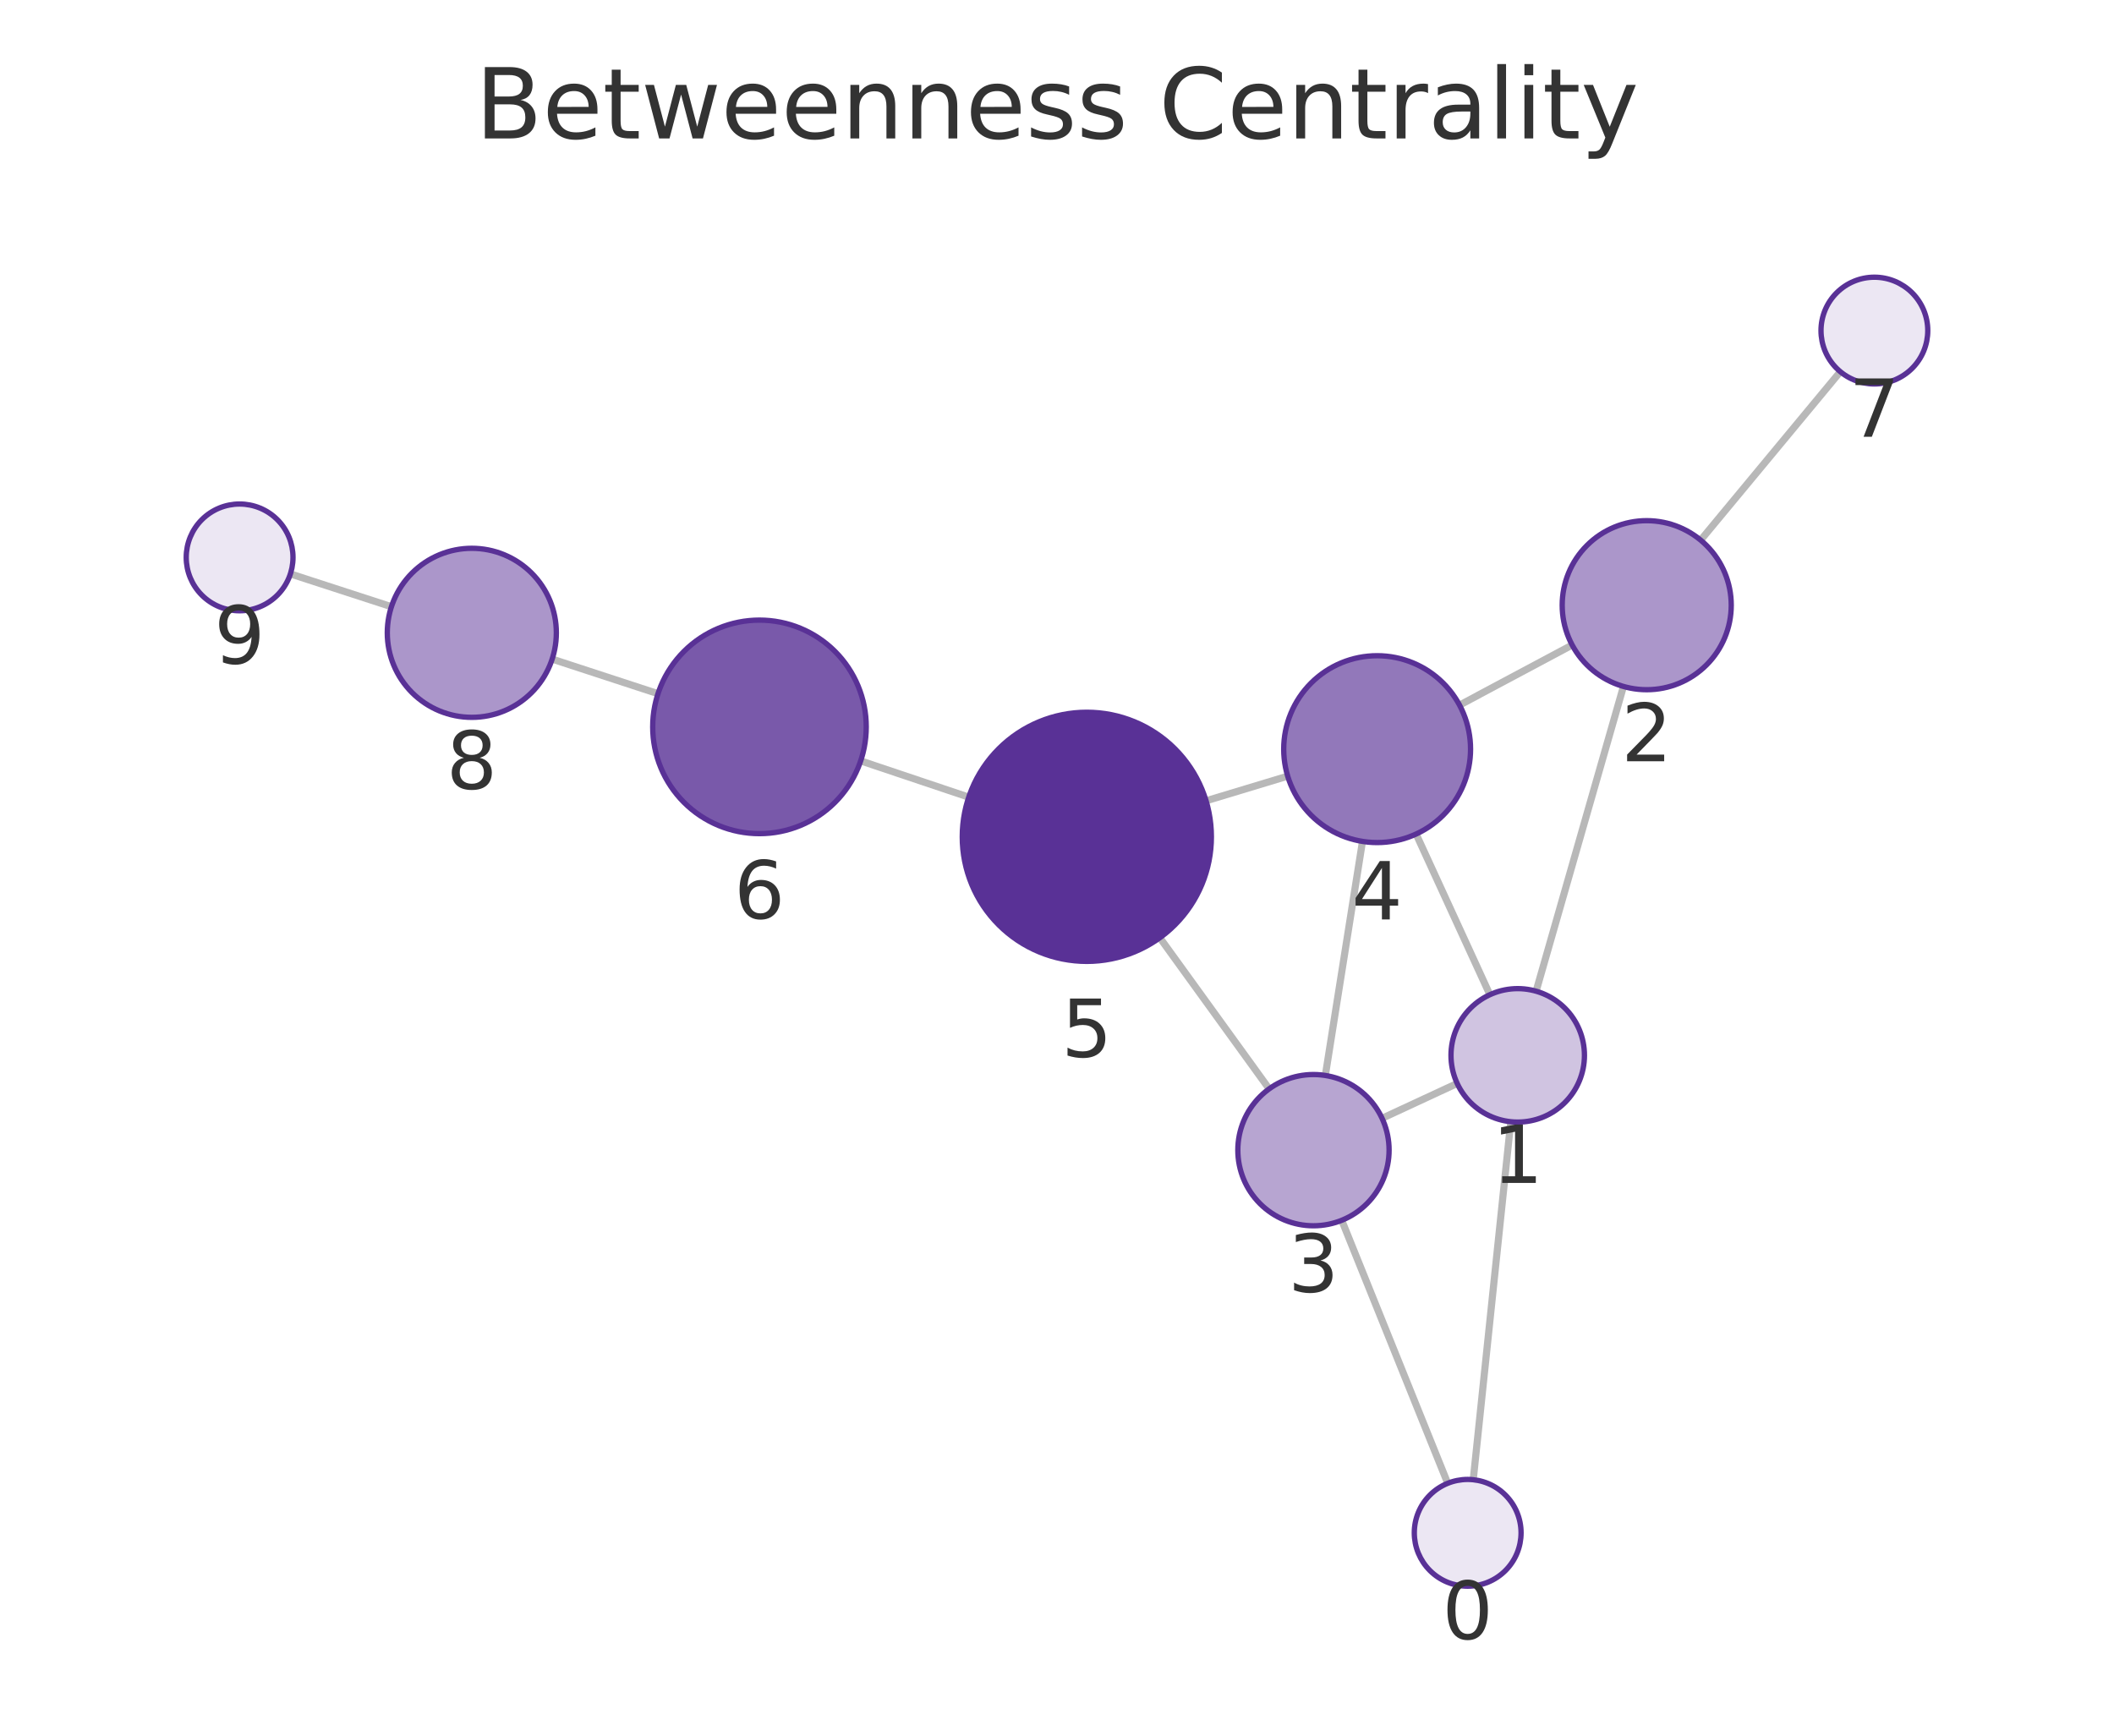
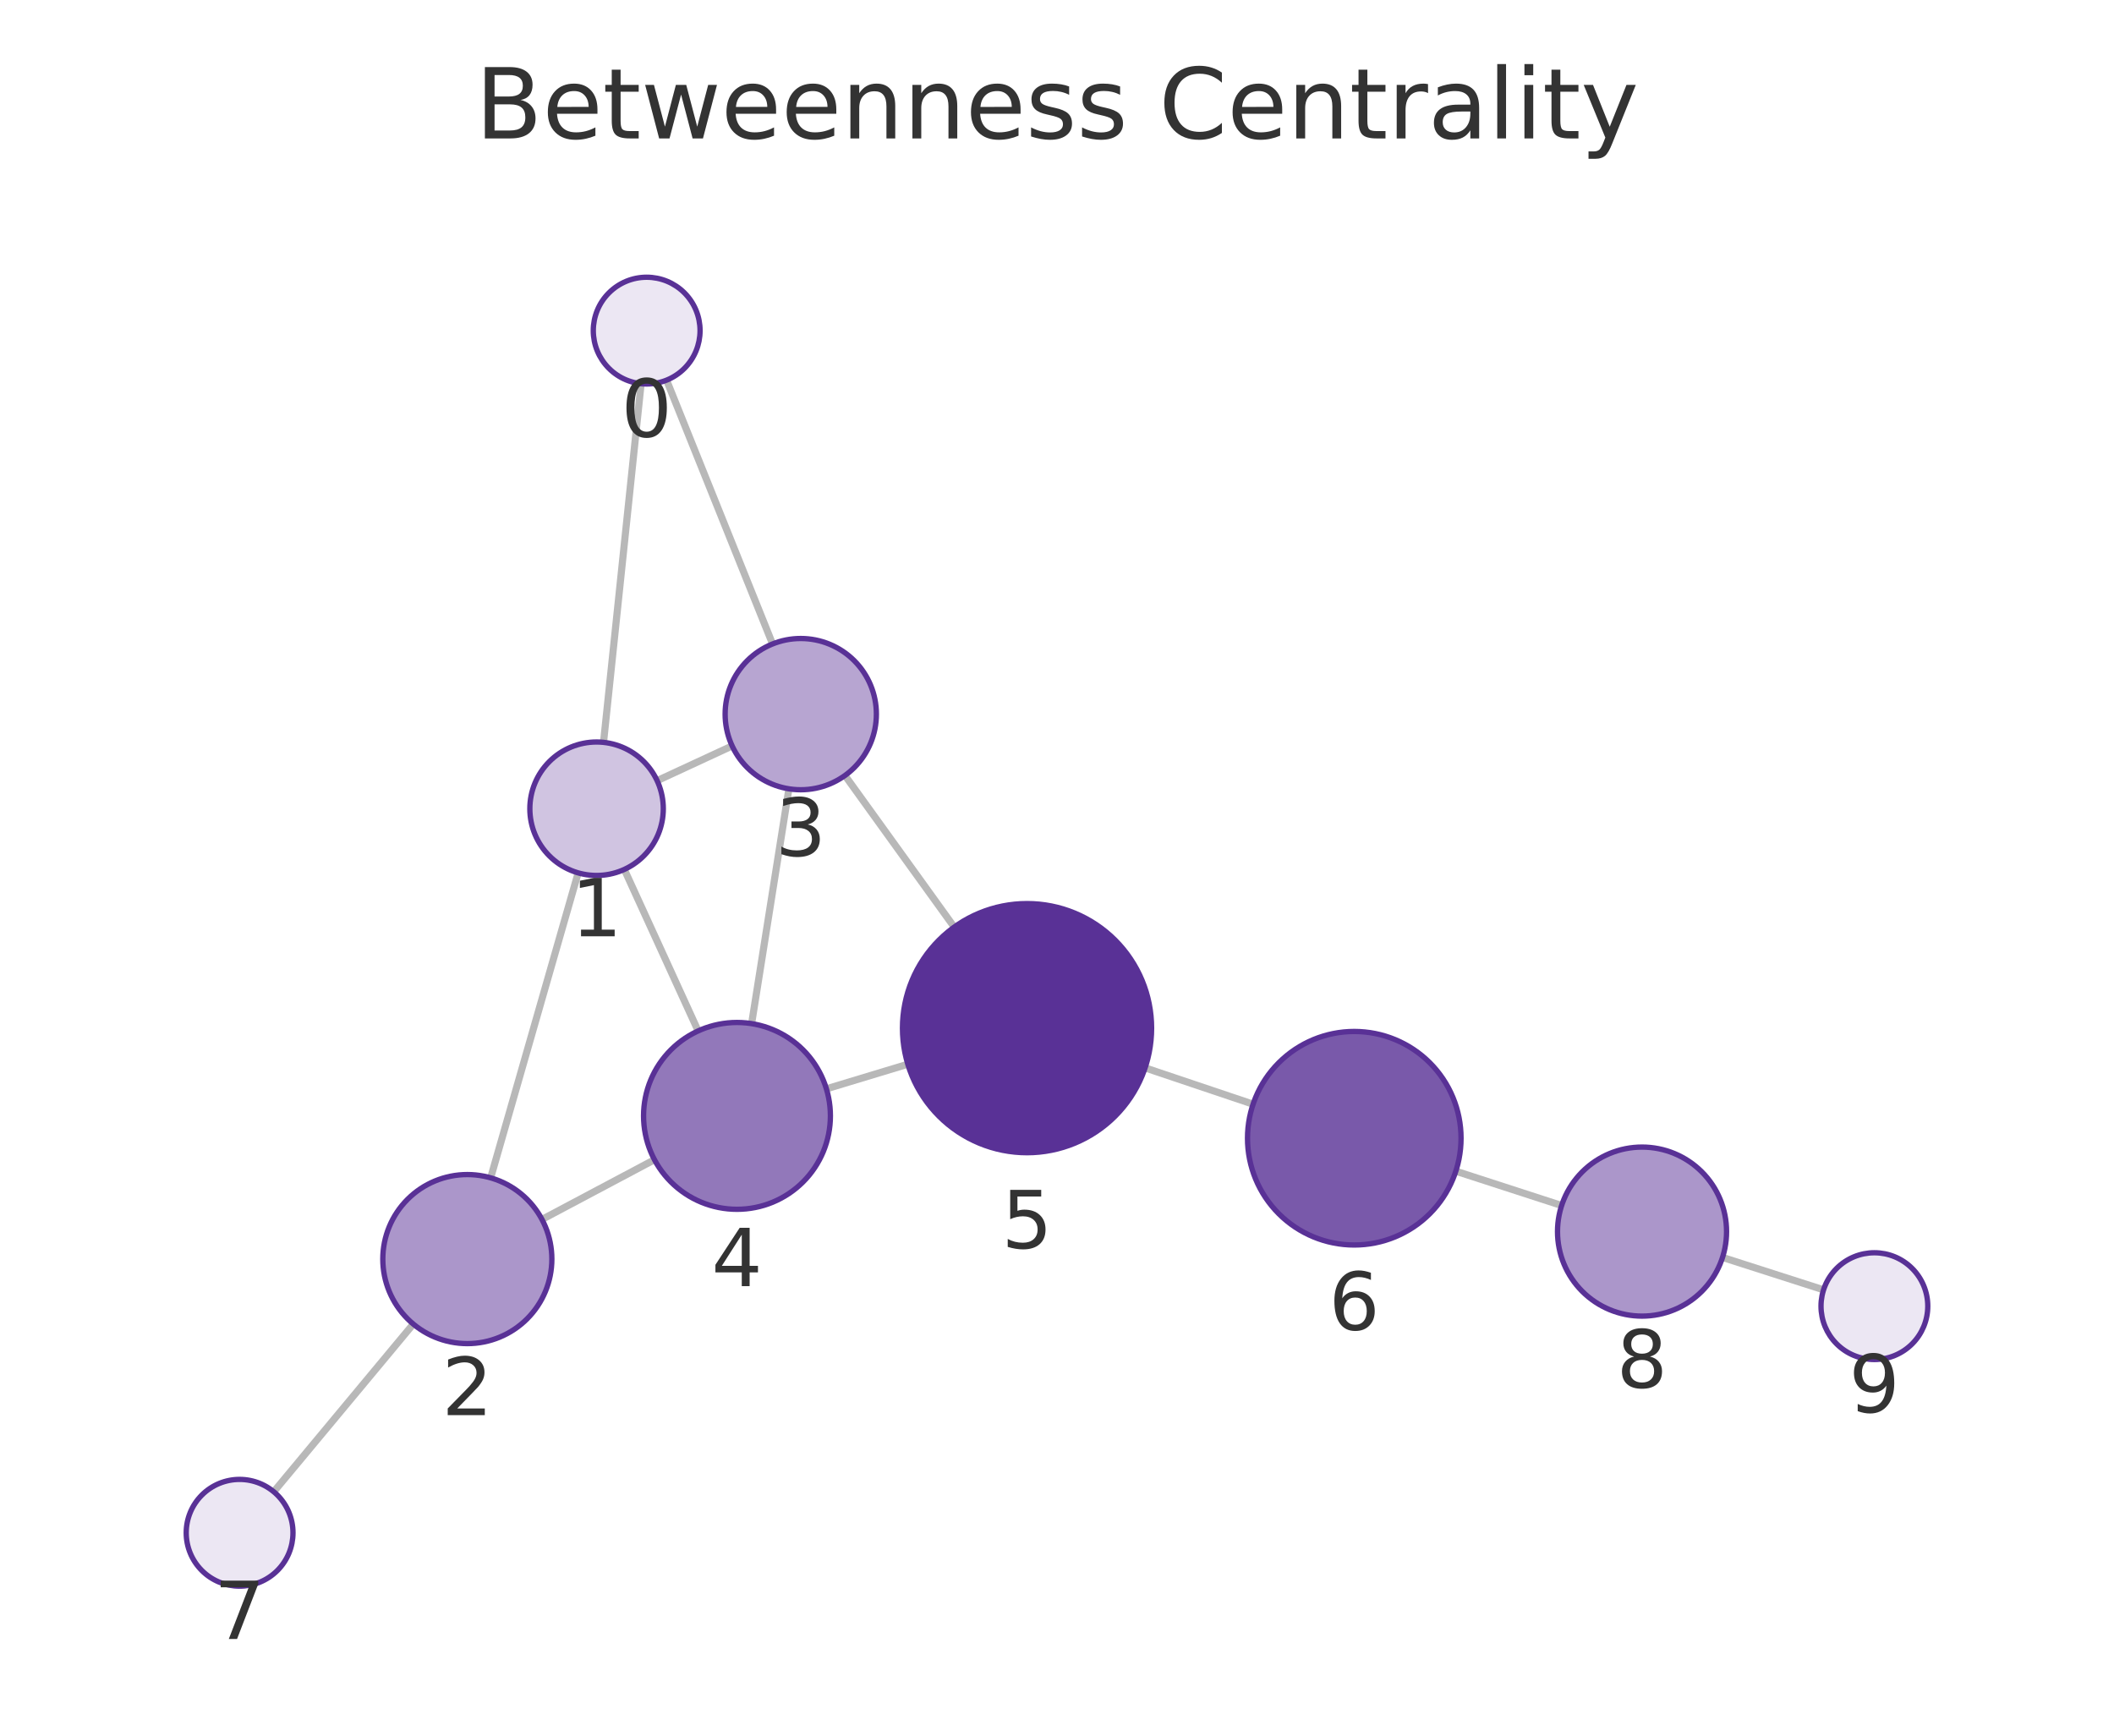
<svg xmlns="http://www.w3.org/2000/svg" xmlns:xlink="http://www.w3.org/1999/xlink" width="237.6pt" height="195.078pt" viewBox="0 0 237.6 195.078" version="1.1">
  <defs>
    <style type="text/css">*{stroke-linejoin: round; stroke-linecap: butt}</style>
  </defs>
  <g id="figure_1">
    <g id="patch_1">
      <path d="M 0 195.078  L 237.6 195.078  L 237.6 0  L 0 0  L 0 195.078  z " style="fill: none" />
    </g>
    <g id="axes_1">
      <g id="patch_2">
        <path d="M 7.2 187.878  L 230.4 187.878  L 230.4 21.558  L 7.2 21.558  L 7.2 187.878  z " style="fill: none" />
      </g>
      <g id="EdgeCollection_1">
-         <path d="M 165.583 166.313  L 169.8 126.075  " clip-path="url(#p67cb800448)" style="fill: #b8b8b8; stroke: #b8b8b8; stroke-width: 0.8" />
-         <path d="M 162.715 166.715  L 150.802 137.155  " clip-path="url(#p67cb800448)" style="fill: #b8b8b8; stroke: #b8b8b8; stroke-width: 0.8" />
-         <path d="M 172.648 111.406  L 182.464 77.153  " clip-path="url(#p67cb800448)" style="fill: #b8b8b8; stroke: #b8b8b8; stroke-width: 0.8" />
-         <path d="M 163.779 121.773  L 155.335 125.692  " clip-path="url(#p67cb800448)" style="fill: #b8b8b8; stroke: #b8b8b8; stroke-width: 0.8" />
-         <path d="M 167.452 111.8  L 159.162 93.741  " clip-path="url(#p67cb800448)" style="fill: #b8b8b8; stroke: #b8b8b8; stroke-width: 0.8" />
-         <path d="M 176.701 72.495  L 164.043 79.253  " clip-path="url(#p67cb800448)" style="fill: #b8b8b8; stroke: #b8b8b8; stroke-width: 0.8" />
-         <path d="M 191.144 60.707  L 206.84 41.775  " clip-path="url(#p67cb800448)" style="fill: #b8b8b8; stroke: #b8b8b8; stroke-width: 0.8" />
-         <path d="M 148.958 120.876  L 153.134 94.569  " clip-path="url(#p67cb800448)" style="fill: #b8b8b8; stroke: #b8b8b8; stroke-width: 0.8" />
-         <path d="M 142.643 122.384  L 130.357 105.397  " clip-path="url(#p67cb800448)" style="fill: #b8b8b8; stroke: #b8b8b8; stroke-width: 0.8" />
-         <path d="M 144.729 87.235  L 135.554 90.006  " clip-path="url(#p67cb800448)" style="fill: #b8b8b8; stroke: #b8b8b8; stroke-width: 0.8" />
-         <path d="M 108.88 89.596  L 96.735 85.518  " clip-path="url(#p67cb800448)" style="fill: #b8b8b8; stroke: #b8b8b8; stroke-width: 0.8" />
-         <path d="M 73.954 77.968  L 62.058 74.078  " clip-path="url(#p67cb800448)" style="fill: #b8b8b8; stroke: #b8b8b8; stroke-width: 0.8" />
-         <path d="M 43.993 68.191  L 32.637 64.502  " clip-path="url(#p67cb800448)" style="fill: #b8b8b8; stroke: #b8b8b8; stroke-width: 0.8" />
+         <path d="M 72.057 43.126  L 67.833 83.438  " clip-path="url(#pa0aa191411)" style="fill: #b8b8b8; stroke: #b8b8b8; stroke-width: 0.8" />
+         <path d="M 74.919 42.727  L 86.831 72.377  " clip-path="url(#pa0aa191411)" style="fill: #b8b8b8; stroke: #b8b8b8; stroke-width: 0.8" />
+         <path d="M 64.982 98.106  L 55.146 132.382  " clip-path="url(#pa0aa191411)" style="fill: #b8b8b8; stroke: #b8b8b8; stroke-width: 0.8" />
+         <path d="M 73.856 87.744  L 82.287 83.838  " clip-path="url(#pa0aa191411)" style="fill: #b8b8b8; stroke: #b8b8b8; stroke-width: 0.8" />
+         <path d="M 70.169 97.718  L 78.467 115.87  " clip-path="url(#pa0aa191411)" style="fill: #b8b8b8; stroke: #b8b8b8; stroke-width: 0.8" />
+         <path d="M 60.916 137.058  L 73.558 130.344  " clip-path="url(#pa0aa191411)" style="fill: #b8b8b8; stroke: #b8b8b8; stroke-width: 0.8" />
+         <path d="M 46.449 148.817  L 30.768 167.665  " clip-path="url(#pa0aa191411)" style="fill: #b8b8b8; stroke: #b8b8b8; stroke-width: 0.8" />
+         <path d="M 88.667 88.659  L 84.478 115.05  " clip-path="url(#pa0aa191411)" style="fill: #b8b8b8; stroke: #b8b8b8; stroke-width: 0.8" />
+         <path d="M 94.969 87.16  L 107.247 104.2  " clip-path="url(#pa0aa191411)" style="fill: #b8b8b8; stroke: #b8b8b8; stroke-width: 0.8" />
+         <path d="M 92.882 122.38  L 102.032 119.612  " clip-path="url(#pa0aa191411)" style="fill: #b8b8b8; stroke: #b8b8b8; stroke-width: 0.8" />
+         <path d="M 128.701 120.022  L 140.839 124.105  " clip-path="url(#pa0aa191411)" style="fill: #b8b8b8; stroke: #b8b8b8; stroke-width: 0.8" />
+         <path d="M 163.626 131.635  L 175.517 135.493  " clip-path="url(#pa0aa191411)" style="fill: #b8b8b8; stroke: #b8b8b8; stroke-width: 0.8" />
+         <path d="M 193.6 141.327  L 204.956 144.97  " clip-path="url(#pa0aa191411)" style="fill: #b8b8b8; stroke: #b8b8b8; stroke-width: 0.8" />
      </g>
      <g id="VertexCollection_1">
-         <path d="M 164.958 178.28  C 166.549 178.28 168.075 177.648 169.201 176.523  C 170.326 175.398 170.958 173.871 170.958 172.28  C 170.958 170.689 170.326 169.163 169.201 168.038  C 168.075 166.912 166.549 166.28 164.958 166.28  C 163.367 166.28 161.84 166.912 160.715 168.038  C 159.59 169.163 158.958 170.689 158.958 172.28  C 158.958 173.871 159.59 175.398 160.715 176.523  C 161.84 177.648 163.367 178.28 164.958 178.28  z " clip-path="url(#p67cb800448)" style="fill: #ece7f3; stroke: #593196; stroke-width: 0.6" />
-         <path d="M 170.582 126.116  C 172.571 126.116 174.479 125.326 175.885 123.919  C 177.292 122.513 178.082 120.605 178.082 118.616  C 178.082 116.627 177.292 114.719 175.885 113.312  C 174.479 111.906 172.571 111.116 170.582 111.116  C 168.593 111.116 166.685 111.906 165.278 113.312  C 163.872 114.719 163.082 116.627 163.082 118.616  C 163.082 120.605 163.872 122.513 165.278 123.919  C 166.685 125.326 168.593 126.116 170.582 126.116  z " clip-path="url(#p67cb800448)" style="fill: #d0c4e1; stroke: #593196; stroke-width: 0.6" />
-         <path d="M 185.081 77.52  C 187.6 77.52 190.017 76.519 191.798 74.738  C 193.58 72.956 194.581 70.54 194.581 68.02  C 194.581 65.501 193.58 63.084 191.798 61.303  C 190.017 59.521 187.6 58.52 185.081 58.52  C 182.561 58.52 180.145 59.521 178.363 61.303  C 176.582 63.084 175.581 65.501 175.581 68.02  C 175.581 70.54 176.582 72.956 178.363 74.738  C 180.145 76.519 182.561 77.52 185.081 77.52  z " clip-path="url(#p67cb800448)" style="fill: #ab96ca; stroke: #593196; stroke-width: 0.6" />
-         <path d="M 147.625 137.771  C 149.879 137.771 152.042 136.875 153.636 135.281  C 155.229 133.687 156.125 131.525 156.125 129.271  C 156.125 127.016 155.229 124.854 153.636 123.26  C 152.042 121.666 149.879 120.771 147.625 120.771  C 145.371 120.771 143.209 121.666 141.615 123.26  C 140.021 124.854 139.125 127.016 139.125 129.271  C 139.125 131.525 140.021 133.687 141.615 135.281  C 143.209 136.875 145.371 137.771 147.625 137.771  z " clip-path="url(#p67cb800448)" style="fill: #b7a5d1; stroke: #593196; stroke-width: 0.6" />
-         <path d="M 154.781 94.699  C 157.565 94.699 160.236 93.593 162.205 91.624  C 164.174 89.655 165.281 86.984 165.281 84.199  C 165.281 81.414 164.174 78.743 162.205 76.774  C 160.236 74.805 157.565 73.699 154.781 73.699  C 151.996 73.699 149.325 74.805 147.356 76.774  C 145.387 78.743 144.281 81.414 144.281 84.199  C 144.281 86.984 145.387 89.655 147.356 91.624  C 149.325 93.593 151.996 94.699 154.781 94.699  z " clip-path="url(#p67cb800448)" style="fill: #9278ba; stroke: #593196; stroke-width: 0.6" />
-         <path d="M 122.152 108.054  C 125.864 108.054 129.426 106.578 132.051 103.953  C 134.676 101.328 136.152 97.766 136.152 94.054  C 136.152 90.341 134.676 86.779 132.051 84.154  C 129.426 81.529 125.864 80.054 122.152 80.054  C 118.439 80.054 114.877 81.529 112.252 84.154  C 109.627 86.779 108.152 90.341 108.152 94.054  C 108.152 97.766 109.627 101.328 112.252 103.953  C 114.877 106.578 118.439 108.054 122.152 108.054  z " clip-path="url(#p67cb800448)" style="fill: #593196; stroke: #593196; stroke-width: 0.6" />
-         <path d="M 85.36 93.697  C 88.542 93.697 91.595 92.433 93.845 90.183  C 96.095 87.932 97.36 84.88 97.36 81.697  C 97.36 78.515 96.095 75.462 93.845 73.212  C 91.595 70.962 88.542 69.697 85.36 69.697  C 82.177 69.697 79.125 70.962 76.875 73.212  C 74.624 75.462 73.36 78.515 73.36 81.697  C 73.36 84.88 74.624 87.932 76.875 90.183  C 79.125 92.433 82.177 93.697 85.36 93.697  z " clip-path="url(#p67cb800448)" style="fill: #7959aa; stroke: #593196; stroke-width: 0.6" />
-         <path d="M 210.669 43.156  C 212.26 43.156 213.787 42.524 214.912 41.399  C 216.037 40.274 216.669 38.748 216.669 37.156  C 216.669 35.565 216.037 34.039 214.912 32.914  C 213.787 31.789 212.26 31.156 210.669 31.156  C 209.078 31.156 207.552 31.789 206.427 32.914  C 205.301 34.039 204.669 35.565 204.669 37.156  C 204.669 38.748 205.301 40.274 206.427 41.399  C 207.552 42.524 209.078 43.156 210.669 43.156  z " clip-path="url(#p67cb800448)" style="fill: #ece7f3; stroke: #593196; stroke-width: 0.6" />
-         <path d="M 53.029 80.626  C 55.548 80.626 57.965 79.625 59.746 77.844  C 61.528 76.062 62.529 73.645 62.529 71.126  C 62.529 68.607 61.528 66.19 59.746 64.408  C 57.965 62.627 55.548 61.626 53.029 61.626  C 50.509 61.626 48.093 62.627 46.311 64.408  C 44.53 66.19 43.529 68.607 43.529 71.126  C 43.529 73.645 44.53 76.062 46.311 77.844  C 48.093 79.625 50.509 80.626 53.029 80.626  z " clip-path="url(#p67cb800448)" style="fill: #ab96ca; stroke: #593196; stroke-width: 0.6" />
-         <path d="M 26.931 68.649  C 28.522 68.649 30.048 68.017 31.173 66.891  C 32.299 65.766 32.931 64.24 32.931 62.649  C 32.931 61.058 32.299 59.531 31.173 58.406  C 30.048 57.281 28.522 56.649 26.931 56.649  C 25.34 56.649 23.813 57.281 22.688 58.406  C 21.563 59.531 20.931 61.058 20.931 62.649  C 20.931 64.24 21.563 65.766 22.688 66.891  C 23.813 68.017 25.34 68.649 26.931 68.649  z " clip-path="url(#p67cb800448)" style="fill: #ece7f3; stroke: #593196; stroke-width: 0.6" />
+         <path d="M 72.682 43.159  C 74.273 43.159 75.8 42.527 76.925 41.402  C 78.05 40.277 78.682 38.75 78.682 37.159  C 78.682 35.568 78.05 34.042 76.925 32.917  C 75.8 31.791 74.273 31.159 72.682 31.159  C 71.091 31.159 69.565 31.791 68.44 32.917  C 67.314 34.042 66.682 35.568 66.682 37.159  C 66.682 38.75 67.314 40.277 68.44 41.402  C 69.565 42.527 71.091 43.159 72.682 43.159  z " clip-path="url(#pa0aa191411)" style="fill: #ece7f3; stroke: #593196; stroke-width: 0.6" />
+         <path d="M 67.051 98.397  C 69.04 98.397 70.948 97.607 72.354 96.2  C 73.761 94.794 74.551 92.886 74.551 90.897  C 74.551 88.908 73.761 87 72.354 85.594  C 70.948 84.187 69.04 83.397 67.051 83.397  C 65.062 83.397 63.154 84.187 61.748 85.594  C 60.341 87 59.551 88.908 59.551 90.897  C 59.551 92.886 60.341 94.794 61.748 96.2  C 63.154 97.607 65.062 98.397 67.051 98.397  z " clip-path="url(#pa0aa191411)" style="fill: #d0c4e1; stroke: #593196; stroke-width: 0.6" />
+         <path d="M 52.525 151.014  C 55.045 151.014 57.461 150.013 59.243 148.231  C 61.024 146.45 62.025 144.033 62.025 141.514  C 62.025 138.994 61.024 136.578 59.243 134.796  C 57.461 133.015 55.045 132.014 52.525 132.014  C 50.006 132.014 47.589 133.015 45.808 134.796  C 44.026 136.578 43.025 138.994 43.025 141.514  C 43.025 144.033 44.026 146.45 45.808 148.231  C 47.589 150.013 50.006 151.014 52.525 151.014  z " clip-path="url(#pa0aa191411)" style="fill: #ab96ca; stroke: #593196; stroke-width: 0.6" />
+         <path d="M 90 88.764  C 92.254 88.764 94.416 87.869 96.01 86.275  C 97.604 84.681 98.5 82.519 98.5 80.264  C 98.5 78.01 97.604 75.848 96.01 74.254  C 94.416 72.66 92.254 71.764 90 71.764  C 87.745 71.764 85.583 72.66 83.989 74.254  C 82.395 75.848 81.5 78.01 81.5 80.264  C 81.5 82.519 82.395 84.681 83.989 86.275  C 85.583 87.869 87.745 88.764 90 88.764  z " clip-path="url(#pa0aa191411)" style="fill: #b7a5d1; stroke: #593196; stroke-width: 0.6" />
+         <path d="M 82.832 135.92  C 85.617 135.92 88.288 134.814 90.257 132.844  C 92.226 130.875 93.332 128.204 93.332 125.42  C 93.332 122.635 92.226 119.964 90.257 117.995  C 88.288 116.026 85.617 114.92 82.832 114.92  C 80.047 114.92 77.376 116.026 75.407 117.995  C 73.438 119.964 72.332 122.635 72.332 125.42  C 72.332 128.204 73.438 130.875 75.407 132.844  C 77.376 134.814 80.047 135.92 82.832 135.92  z " clip-path="url(#pa0aa191411)" style="fill: #9278ba; stroke: #593196; stroke-width: 0.6" />
+         <path d="M 115.432 129.558  C 119.145 129.558 122.706 128.083 125.332 125.457  C 127.957 122.832 129.432 119.271 129.432 115.558  C 129.432 111.845 127.957 108.284 125.332 105.658  C 122.706 103.033 119.145 101.558 115.432 101.558  C 111.719 101.558 108.158 103.033 105.533 105.658  C 102.907 108.284 101.432 111.845 101.432 115.558  C 101.432 119.271 102.907 122.832 105.533 125.457  C 108.158 128.083 111.719 129.558 115.432 129.558  z " clip-path="url(#pa0aa191411)" style="fill: #593196; stroke: #593196; stroke-width: 0.6" />
+         <path d="M 152.212 139.931  C 155.395 139.931 158.447 138.667 160.698 136.417  C 162.948 134.166 164.212 131.114 164.212 127.931  C 164.212 124.749 162.948 121.696 160.698 119.446  C 158.447 117.196 155.395 115.931 152.212 115.931  C 149.03 115.931 145.977 117.196 143.727 119.446  C 141.477 121.696 140.212 124.749 140.212 127.931  C 140.212 131.114 141.477 134.166 143.727 136.417  C 145.977 138.667 149.03 139.931 152.212 139.931  z " clip-path="url(#pa0aa191411)" style="fill: #7959aa; stroke: #593196; stroke-width: 0.6" />
+         <path d="M 26.93 178.277  C 28.522 178.277 30.048 177.645 31.173 176.52  C 32.298 175.395 32.93 173.869 32.93 172.277  C 32.93 170.686 32.298 169.16 31.173 168.035  C 30.048 166.91 28.522 166.277 26.93 166.277  C 25.339 166.277 23.813 166.91 22.688 168.035  C 21.563 169.16 20.93 170.686 20.93 172.277  C 20.93 173.869 21.563 175.395 22.688 176.52  C 23.813 177.645 25.339 178.277 26.93 178.277  z " clip-path="url(#pa0aa191411)" style="fill: #ece7f3; stroke: #593196; stroke-width: 0.6" />
+         <path d="M 184.554 147.925  C 187.073 147.925 189.49 146.924 191.271 145.143  C 193.053 143.361 194.054 140.944 194.054 138.425  C 194.054 135.906 193.053 133.489 191.271 131.708  C 189.49 129.926 187.073 128.925 184.554 128.925  C 182.034 128.925 179.618 129.926 177.836 131.708  C 176.055 133.489 175.054 135.906 175.054 138.425  C 175.054 140.944 176.055 143.361 177.836 145.143  C 179.618 146.924 182.034 147.925 184.554 147.925  z " clip-path="url(#pa0aa191411)" style="fill: #ab96ca; stroke: #593196; stroke-width: 0.6" />
+         <path d="M 210.67 152.803  C 212.261 152.803 213.787 152.171 214.912 151.046  C 216.037 149.921 216.67 148.394 216.67 146.803  C 216.67 145.212 216.037 143.686 214.912 142.56  C 213.787 141.435 212.261 140.803 210.67 140.803  C 209.078 140.803 207.552 141.435 206.427 142.56  C 205.302 143.686 204.67 145.212 204.67 146.803  C 204.67 148.394 205.302 149.921 206.427 151.046  C 207.552 152.171 209.078 152.803 210.67 152.803  z " clip-path="url(#pa0aa191411)" style="fill: #ece7f3; stroke: #593196; stroke-width: 0.6" />
      </g>
      <g id="text_1">
-         <g clip-path="url(#p67cb800448)">
-           <g style="fill: #333333" transform="translate(162.0948 184.2181) scale(0.09 -0.09)">
+         <g clip-path="url(#pa0aa191411)">
+           <g style="fill: #333333" transform="translate(69.81905 49.09704) scale(0.09 -0.09)">
            <defs>
              <path id="DejaVuSans-13" d="M 2034 4250  Q 1547 4250 1301 3770  Q 1056 3291 1056 2328  Q 1056 1369 1301 889  Q 1547 409 2034 409  Q 2525 409 2770 889  Q 3016 1369 3016 2328  Q 3016 3291 2770 3770  Q 2525 4250 2034 4250  z M 2034 4750  Q 2819 4750 3233 4129  Q 3647 3509 3647 2328  Q 3647 1150 3233 529  Q 2819 -91 2034 -91  Q 1250 -91 836 529  Q 422 1150 422 2328  Q 422 3509 836 4129  Q 1250 4750 2034 4750  z " transform="scale(0.015625)" />
            </defs>
            <use xlink:href="#DejaVuSans-13" />
          </g>
        </g>
      </g>
      <g id="text_2">
-         <g clip-path="url(#p67cb800448)">
-           <g style="fill: #333333" transform="translate(167.7186 132.9537) scale(0.09 -0.09)">
+         <g clip-path="url(#pa0aa191411)">
+           <g style="fill: #333333" transform="translate(64.18804 105.2349) scale(0.09 -0.09)">
            <defs>
              <path id="DejaVuSans-14" d="M 794 531  L 1825 531  L 1825 4091  L 703 3866  L 703 4441  L 1819 4666  L 2450 4666  L 2450 531  L 3481 531  L 3481 0  L 794 0  L 794 531  z " transform="scale(0.015625)" />
            </defs>
            <use xlink:href="#DejaVuSans-14" />
          </g>
        </g>
      </g>
      <g id="text_3">
-         <g clip-path="url(#p67cb800448)">
-           <g style="fill: #333333" transform="translate(182.2177 85.55817) scale(0.09 -0.09)">
+         <g clip-path="url(#pa0aa191411)">
+           <g style="fill: #333333" transform="translate(49.66226 159.0516) scale(0.09 -0.09)">
            <defs>
              <path id="DejaVuSans-15" d="M 1228 531  L 3431 531  L 3431 0  L 469 0  L 469 531  Q 828 903 1448 1529  Q 2069 2156 2228 2338  Q 2531 2678 2651 2914  Q 2772 3150 2772 3378  Q 2772 3750 2511 3984  Q 2250 4219 1831 4219  Q 1534 4219 1204 4116  Q 875 4013 500 3803  L 500 4441  Q 881 4594 1212 4672  Q 1544 4750 1819 4750  Q 2544 4750 2975 4387  Q 3406 4025 3406 3419  Q 3406 3131 3298 2873  Q 3191 2616 2906 2266  Q 2828 2175 2409 1742  Q 1991 1309 1228 531  z " transform="scale(0.015625)" />
            </defs>
            <use xlink:href="#DejaVuSans-15" />
          </g>
        </g>
      </g>
      <g id="text_4">
-         <g clip-path="url(#p67cb800448)">
-           <g style="fill: #333333" transform="translate(144.762 145.2086) scale(0.09 -0.09)">
+         <g clip-path="url(#pa0aa191411)">
+           <g style="fill: #333333" transform="translate(87.13648 96.20224) scale(0.09 -0.09)">
            <defs>
              <path id="DejaVuSans-16" d="M 2597 2516  Q 3050 2419 3304 2112  Q 3559 1806 3559 1356  Q 3559 666 3084 287  Q 2609 -91 1734 -91  Q 1441 -91 1130 -33  Q 819 25 488 141  L 488 750  Q 750 597 1062 519  Q 1375 441 1716 441  Q 2309 441 2620 675  Q 2931 909 2931 1356  Q 2931 1769 2642 2001  Q 2353 2234 1838 2234  L 1294 2234  L 1294 2753  L 1863 2753  Q 2328 2753 2575 2939  Q 2822 3125 2822 3475  Q 2822 3834 2567 4026  Q 2313 4219 1838 4219  Q 1578 4219 1281 4162  Q 984 4106 628 3988  L 628 4550  Q 988 4650 1302 4700  Q 1616 4750 1894 4750  Q 2613 4750 3031 4423  Q 3450 4097 3450 3541  Q 3450 3153 3228 2886  Q 3006 2619 2597 2516  z " transform="scale(0.015625)" />
            </defs>
            <use xlink:href="#DejaVuSans-16" />
          </g>
        </g>
      </g>
      <g id="text_5">
-         <g clip-path="url(#p67cb800448)">
-           <g style="fill: #333333" transform="translate(151.9176 103.337) scale(0.09 -0.09)">
+         <g clip-path="url(#pa0aa191411)">
+           <g style="fill: #333333" transform="translate(79.96891 144.5577) scale(0.09 -0.09)">
            <defs>
              <path id="DejaVuSans-17" d="M 2419 4116  L 825 1625  L 2419 1625  L 2419 4116  z M 2253 4666  L 3047 4666  L 3047 1625  L 3713 1625  L 3713 1100  L 3047 1100  L 3047 0  L 2419 0  L 2419 1100  L 313 1100  L 313 1709  L 2253 4666  z " transform="scale(0.015625)" />
            </defs>
            <use xlink:href="#DejaVuSans-17" />
          </g>
        </g>
      </g>
      <g id="text_6">
-         <g clip-path="url(#p67cb800448)">
-           <g style="fill: #333333" transform="translate(119.2885 118.7915) scale(0.09 -0.09)">
+         <g clip-path="url(#pa0aa191411)">
+           <g style="fill: #333333" transform="translate(112.5689 140.2957) scale(0.09 -0.09)">
            <defs>
              <path id="DejaVuSans-18" d="M 691 4666  L 3169 4666  L 3169 4134  L 1269 4134  L 1269 2991  Q 1406 3038 1543 3061  Q 1681 3084 1819 3084  Q 2600 3084 3056 2656  Q 3513 2228 3513 1497  Q 3513 744 3044 326  Q 2575 -91 1722 -91  Q 1428 -91 1123 -41  Q 819 9 494 109  L 494 744  Q 775 591 1075 516  Q 1375 441 1709 441  Q 2250 441 2565 725  Q 2881 1009 2881 1497  Q 2881 1984 2565 2268  Q 2250 2553 1709 2553  Q 1456 2553 1204 2497  Q 953 2441 691 2322  L 691 4666  z " transform="scale(0.015625)" />
            </defs>
            <use xlink:href="#DejaVuSans-18" />
          </g>
        </g>
      </g>
      <g id="text_7">
-         <g clip-path="url(#p67cb800448)">
-           <g style="fill: #333333" transform="translate(82.49674 103.2352) scale(0.09 -0.09)">
+         <g clip-path="url(#pa0aa191411)">
+           <g style="fill: #333333" transform="translate(149.3491 149.4692) scale(0.09 -0.09)">
            <defs>
              <path id="DejaVuSans-19" d="M 2113 2584  Q 1688 2584 1439 2293  Q 1191 2003 1191 1497  Q 1191 994 1439 701  Q 1688 409 2113 409  Q 2538 409 2786 701  Q 3034 994 3034 1497  Q 3034 2003 2786 2293  Q 2538 2584 2113 2584  z M 3366 4563  L 3366 3988  Q 3128 4100 2886 4159  Q 2644 4219 2406 4219  Q 1781 4219 1451 3797  Q 1122 3375 1075 2522  Q 1259 2794 1537 2939  Q 1816 3084 2150 3084  Q 2853 3084 3261 2657  Q 3669 2231 3669 1497  Q 3669 778 3244 343  Q 2819 -91 2113 -91  Q 1303 -91 875 529  Q 447 1150 447 2328  Q 447 3434 972 4092  Q 1497 4750 2381 4750  Q 2619 4750 2861 4703  Q 3103 4656 3366 4563  z " transform="scale(0.015625)" />
            </defs>
            <use xlink:href="#DejaVuSans-19" />
          </g>
        </g>
      </g>
      <g id="text_8">
-         <g clip-path="url(#p67cb800448)">
-           <g style="fill: #333333" transform="translate(207.806 49.09427) scale(0.09 -0.09)">
+         <g clip-path="url(#pa0aa191411)">
+           <g style="fill: #333333" transform="translate(24.06725 184.2153) scale(0.09 -0.09)">
            <defs>
              <path id="DejaVuSans-1a" d="M 525 4666  L 3525 4666  L 3525 4397  L 1831 0  L 1172 0  L 2766 4134  L 525 4134  L 525 4666  z " transform="scale(0.015625)" />
            </defs>
            <use xlink:href="#DejaVuSans-1a" />
          </g>
        </g>
      </g>
      <g id="text_9">
-         <g clip-path="url(#p67cb800448)">
-           <g style="fill: #333333" transform="translate(50.16554 88.6639) scale(0.09 -0.09)">
+         <g clip-path="url(#pa0aa191411)">
+           <g style="fill: #333333" transform="translate(181.6905 155.9629) scale(0.09 -0.09)">
            <defs>
              <path id="DejaVuSans-1b" d="M 2034 2216  Q 1584 2216 1326 1975  Q 1069 1734 1069 1313  Q 1069 891 1326 650  Q 1584 409 2034 409  Q 2484 409 2743 651  Q 3003 894 3003 1313  Q 3003 1734 2745 1975  Q 2488 2216 2034 2216  z M 1403 2484  Q 997 2584 770 2862  Q 544 3141 544 3541  Q 544 4100 942 4425  Q 1341 4750 2034 4750  Q 2731 4750 3128 4425  Q 3525 4100 3525 3541  Q 3525 3141 3298 2862  Q 3072 2584 2669 2484  Q 3125 2378 3379 2068  Q 3634 1759 3634 1313  Q 3634 634 3220 271  Q 2806 -91 2034 -91  Q 1263 -91 848 271  Q 434 634 434 1313  Q 434 1759 690 2068  Q 947 2378 1403 2484  z M 1172 3481  Q 1172 3119 1398 2916  Q 1625 2713 2034 2713  Q 2441 2713 2670 2916  Q 2900 3119 2900 3481  Q 2900 3844 2670 4047  Q 2441 4250 2034 4250  Q 1625 4250 1398 4047  Q 1172 3844 1172 3481  z " transform="scale(0.015625)" />
            </defs>
            <use xlink:href="#DejaVuSans-1b" />
          </g>
        </g>
      </g>
      <g id="text_10">
-         <g clip-path="url(#p67cb800448)">
-           <g style="fill: #333333" transform="translate(24.06773 74.58665) scale(0.09 -0.09)">
+         <g clip-path="url(#pa0aa191411)">
+           <g style="fill: #333333" transform="translate(207.8065 158.741) scale(0.09 -0.09)">
            <defs>
              <path id="DejaVuSans-1c" d="M 703 97  L 703 672  Q 941 559 1184 500  Q 1428 441 1663 441  Q 2288 441 2617 861  Q 2947 1281 2994 2138  Q 2813 1869 2534 1725  Q 2256 1581 1919 1581  Q 1219 1581 811 2004  Q 403 2428 403 3163  Q 403 3881 828 4315  Q 1253 4750 1959 4750  Q 2769 4750 3195 4129  Q 3622 3509 3622 2328  Q 3622 1225 3098 567  Q 2575 -91 1691 -91  Q 1453 -91 1209 -44  Q 966 3 703 97  z M 1959 2075  Q 2384 2075 2632 2365  Q 2881 2656 2881 3163  Q 2881 3666 2632 3958  Q 2384 4250 1959 4250  Q 1534 4250 1286 3958  Q 1038 3666 1038 3163  Q 1038 2656 1286 2365  Q 1534 2075 1959 2075  z " transform="scale(0.015625)" />
            </defs>
            <use xlink:href="#DejaVuSans-1c" />
          </g>
        </g>
      </g>
      <g id="matplotlib.axis_1" />
      <g id="matplotlib.axis_2" />
      <g id="text_11">
        <g style="fill: #333333" transform="translate(53.42047 15.55828) scale(0.11 -0.11)">
          <defs>
            <path id="DejaVuSans-25" d="M 1259 2228  L 1259 519  L 2272 519  Q 2781 519 3026 730  Q 3272 941 3272 1375  Q 3272 1813 3026 2020  Q 2781 2228 2272 2228  L 1259 2228  z M 1259 4147  L 1259 2741  L 2194 2741  Q 2656 2741 2882 2914  Q 3109 3088 3109 3444  Q 3109 3797 2882 3972  Q 2656 4147 2194 4147  L 1259 4147  z M 628 4666  L 2241 4666  Q 2963 4666 3353 4366  Q 3744 4066 3744 3513  Q 3744 3084 3544 2831  Q 3344 2578 2956 2516  Q 3422 2416 3680 2098  Q 3938 1781 3938 1306  Q 3938 681 3513 340  Q 3088 0 2303 0  L 628 0  L 628 4666  z " transform="scale(0.015625)" />
            <path id="DejaVuSans-48" d="M 3597 1894  L 3597 1613  L 953 1613  Q 991 1019 1311 708  Q 1631 397 2203 397  Q 2534 397 2845 478  Q 3156 559 3463 722  L 3463 178  Q 3153 47 2828 -22  Q 2503 -91 2169 -91  Q 1331 -91 842 396  Q 353 884 353 1716  Q 353 2575 817 3079  Q 1281 3584 2069 3584  Q 2775 3584 3186 3129  Q 3597 2675 3597 1894  z M 3022 2063  Q 3016 2534 2758 2815  Q 2500 3097 2075 3097  Q 1594 3097 1305 2825  Q 1016 2553 972 2059  L 3022 2063  z " transform="scale(0.015625)" />
            <path id="DejaVuSans-57" d="M 1172 4494  L 1172 3500  L 2356 3500  L 2356 3053  L 1172 3053  L 1172 1153  Q 1172 725 1289 603  Q 1406 481 1766 481  L 2356 481  L 2356 0  L 1766 0  Q 1100 0 847 248  Q 594 497 594 1153  L 594 3053  L 172 3053  L 172 3500  L 594 3500  L 594 4494  L 1172 4494  z " transform="scale(0.015625)" />
            <path id="DejaVuSans-5a" d="M 269 3500  L 844 3500  L 1563 769  L 2278 3500  L 2956 3500  L 3675 769  L 4391 3500  L 4966 3500  L 4050 0  L 3372 0  L 2619 2869  L 1863 0  L 1184 0  L 269 3500  z " transform="scale(0.015625)" />
            <path id="DejaVuSans-51" d="M 3513 2113  L 3513 0  L 2938 0  L 2938 2094  Q 2938 2591 2744 2837  Q 2550 3084 2163 3084  Q 1697 3084 1428 2787  Q 1159 2491 1159 1978  L 1159 0  L 581 0  L 581 3500  L 1159 3500  L 1159 2956  Q 1366 3272 1645 3428  Q 1925 3584 2291 3584  Q 2894 3584 3203 3211  Q 3513 2838 3513 2113  z " transform="scale(0.015625)" />
            <path id="DejaVuSans-56" d="M 2834 3397  L 2834 2853  Q 2591 2978 2328 3040  Q 2066 3103 1784 3103  Q 1356 3103 1142 2972  Q 928 2841 928 2578  Q 928 2378 1081 2264  Q 1234 2150 1697 2047  L 1894 2003  Q 2506 1872 2764 1633  Q 3022 1394 3022 966  Q 3022 478 2636 193  Q 2250 -91 1575 -91  Q 1294 -91 989 -36  Q 684 19 347 128  L 347 722  Q 666 556 975 473  Q 1284 391 1588 391  Q 1994 391 2212 530  Q 2431 669 2431 922  Q 2431 1156 2273 1281  Q 2116 1406 1581 1522  L 1381 1569  Q 847 1681 609 1914  Q 372 2147 372 2553  Q 372 3047 722 3315  Q 1072 3584 1716 3584  Q 2034 3584 2315 3537  Q 2597 3491 2834 3397  z " transform="scale(0.015625)" />
            <path id="DejaVuSans-3" transform="scale(0.015625)" />
            <path id="DejaVuSans-26" d="M 4122 4306  L 4122 3641  Q 3803 3938 3442 4084  Q 3081 4231 2675 4231  Q 1875 4231 1450 3742  Q 1025 3253 1025 2328  Q 1025 1406 1450 917  Q 1875 428 2675 428  Q 3081 428 3442 575  Q 3803 722 4122 1019  L 4122 359  Q 3791 134 3420 21  Q 3050 -91 2638 -91  Q 1578 -91 968 557  Q 359 1206 359 2328  Q 359 3453 968 4101  Q 1578 4750 2638 4750  Q 3056 4750 3426 4639  Q 3797 4528 4122 4306  z " transform="scale(0.015625)" />
            <path id="DejaVuSans-55" d="M 2631 2963  Q 2534 3019 2420 3045  Q 2306 3072 2169 3072  Q 1681 3072 1420 2755  Q 1159 2438 1159 1844  L 1159 0  L 581 0  L 581 3500  L 1159 3500  L 1159 2956  Q 1341 3275 1631 3429  Q 1922 3584 2338 3584  Q 2397 3584 2469 3576  Q 2541 3569 2628 3553  L 2631 2963  z " transform="scale(0.015625)" />
            <path id="DejaVuSans-44" d="M 2194 1759  Q 1497 1759 1228 1600  Q 959 1441 959 1056  Q 959 750 1161 570  Q 1363 391 1709 391  Q 2188 391 2477 730  Q 2766 1069 2766 1631  L 2766 1759  L 2194 1759  z M 3341 1997  L 3341 0  L 2766 0  L 2766 531  Q 2569 213 2275 61  Q 1981 -91 1556 -91  Q 1019 -91 701 211  Q 384 513 384 1019  Q 384 1609 779 1909  Q 1175 2209 1959 2209  L 2766 2209  L 2766 2266  Q 2766 2663 2505 2880  Q 2244 3097 1772 3097  Q 1472 3097 1187 3025  Q 903 2953 641 2809  L 641 3341  Q 956 3463 1253 3523  Q 1550 3584 1831 3584  Q 2591 3584 2966 3190  Q 3341 2797 3341 1997  z " transform="scale(0.015625)" />
            <path id="DejaVuSans-4f" d="M 603 4863  L 1178 4863  L 1178 0  L 603 0  L 603 4863  z " transform="scale(0.015625)" />
            <path id="DejaVuSans-4c" d="M 603 3500  L 1178 3500  L 1178 0  L 603 0  L 603 3500  z M 603 4863  L 1178 4863  L 1178 4134  L 603 4134  L 603 4863  z " transform="scale(0.015625)" />
            <path id="DejaVuSans-5c" d="M 2059 -325  Q 1816 -950 1584 -1140  Q 1353 -1331 966 -1331  L 506 -1331  L 506 -850  L 844 -850  Q 1081 -850 1212 -737  Q 1344 -625 1503 -206  L 1606 56  L 191 3500  L 800 3500  L 1894 763  L 2988 3500  L 3597 3500  L 2059 -325  z " transform="scale(0.015625)" />
          </defs>
          <use xlink:href="#DejaVuSans-25" />
          <use xlink:href="#DejaVuSans-48" transform="translate(68.60938 0)" />
          <use xlink:href="#DejaVuSans-57" transform="translate(130.1406 0)" />
          <use xlink:href="#DejaVuSans-5a" transform="translate(169.3438 0)" />
          <use xlink:href="#DejaVuSans-48" transform="translate(251.125 0)" />
          <use xlink:href="#DejaVuSans-48" transform="translate(312.6562 0)" />
          <use xlink:href="#DejaVuSans-51" transform="translate(374.1875 0)" />
          <use xlink:href="#DejaVuSans-51" transform="translate(437.5625 0)" />
          <use xlink:href="#DejaVuSans-48" transform="translate(500.9375 0)" />
          <use xlink:href="#DejaVuSans-56" transform="translate(562.4688 0)" />
          <use xlink:href="#DejaVuSans-56" transform="translate(614.5625 0)" />
          <use xlink:href="#DejaVuSans-3" transform="translate(666.6562 0)" />
          <use xlink:href="#DejaVuSans-26" transform="translate(698.4375 0)" />
          <use xlink:href="#DejaVuSans-48" transform="translate(768.2656 0)" />
          <use xlink:href="#DejaVuSans-51" transform="translate(829.7969 0)" />
          <use xlink:href="#DejaVuSans-57" transform="translate(893.1719 0)" />
          <use xlink:href="#DejaVuSans-55" transform="translate(932.375 0)" />
          <use xlink:href="#DejaVuSans-44" transform="translate(973.4844 0)" />
          <use xlink:href="#DejaVuSans-4f" transform="translate(1034.766 0)" />
          <use xlink:href="#DejaVuSans-4c" transform="translate(1062.547 0)" />
          <use xlink:href="#DejaVuSans-57" transform="translate(1090.328 0)" />
          <use xlink:href="#DejaVuSans-5c" transform="translate(1129.531 0)" />
        </g>
      </g>
    </g>
  </g>
  <defs>
-     <clipPath id="p67cb800448">
+     <clipPath id="pa0aa191411">
      <rect x="7.2" y="21.558" width="223.2" height="166.32" />
    </clipPath>
  </defs>
</svg>
